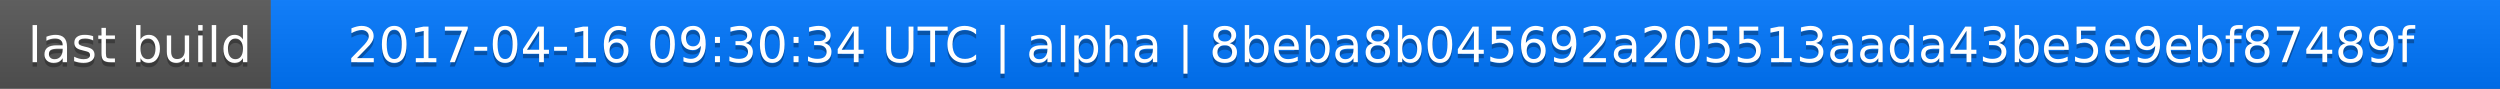
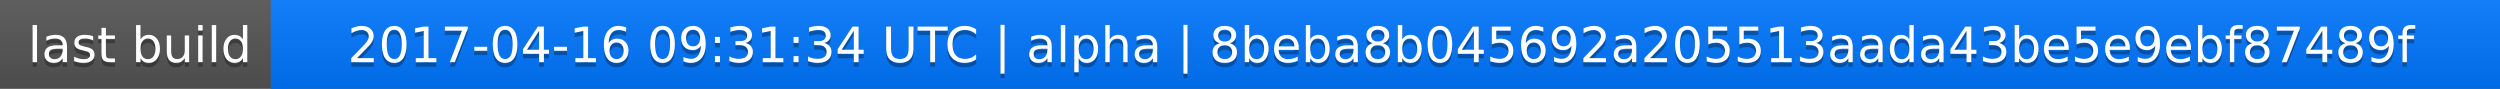
<svg xmlns="http://www.w3.org/2000/svg" width="563" height="20">
  <linearGradient id="a" x2="0" y2="100%">
    <stop offset="0" stop-color="#bbb" stop-opacity=".1" />
    <stop offset="1" stop-opacity=".1" />
  </linearGradient>
  <rect rx="0" width="563" height="20" fill="#555" />
  <rect rx="0" x="61" width="502" height="20" fill="#07f" />
  <path fill="#07f" d="M61 0h4v20h-4z" />
  <rect rx="0" width="563" height="20" fill="url(#a)" />
  <g fill="#fff" text-anchor="middle" font-family="DejaVu Sans,Verdana,Geneva,sans-serif" font-size="11">
    <text x="31.5" y="15" fill="#010101" fill-opacity=".3">last build</text>
    <text x="31.5" y="14">last build</text>
-     <text x="311" y="15" fill="#010101" fill-opacity=".3">2017-04-16 09:30:34 UTC | alpha | 8beba8b045692a205513aada43be5e9ebf87489f</text>
-     <text x="311" y="14">2017-04-16 09:30:34 UTC | alpha | 8beba8b045692a205513aada43be5e9ebf87489f</text>
+     <text x="311" y="15" fill="#010101" fill-opacity=".3">2017-04-16 09:31:34 UTC | alpha | 8beba8b045692a205513aada43be5e9ebf87489f</text>
+     <text x="311" y="14">2017-04-16 09:31:34 UTC | alpha | 8beba8b045692a205513aada43be5e9ebf87489f</text>
  </g>
</svg>
